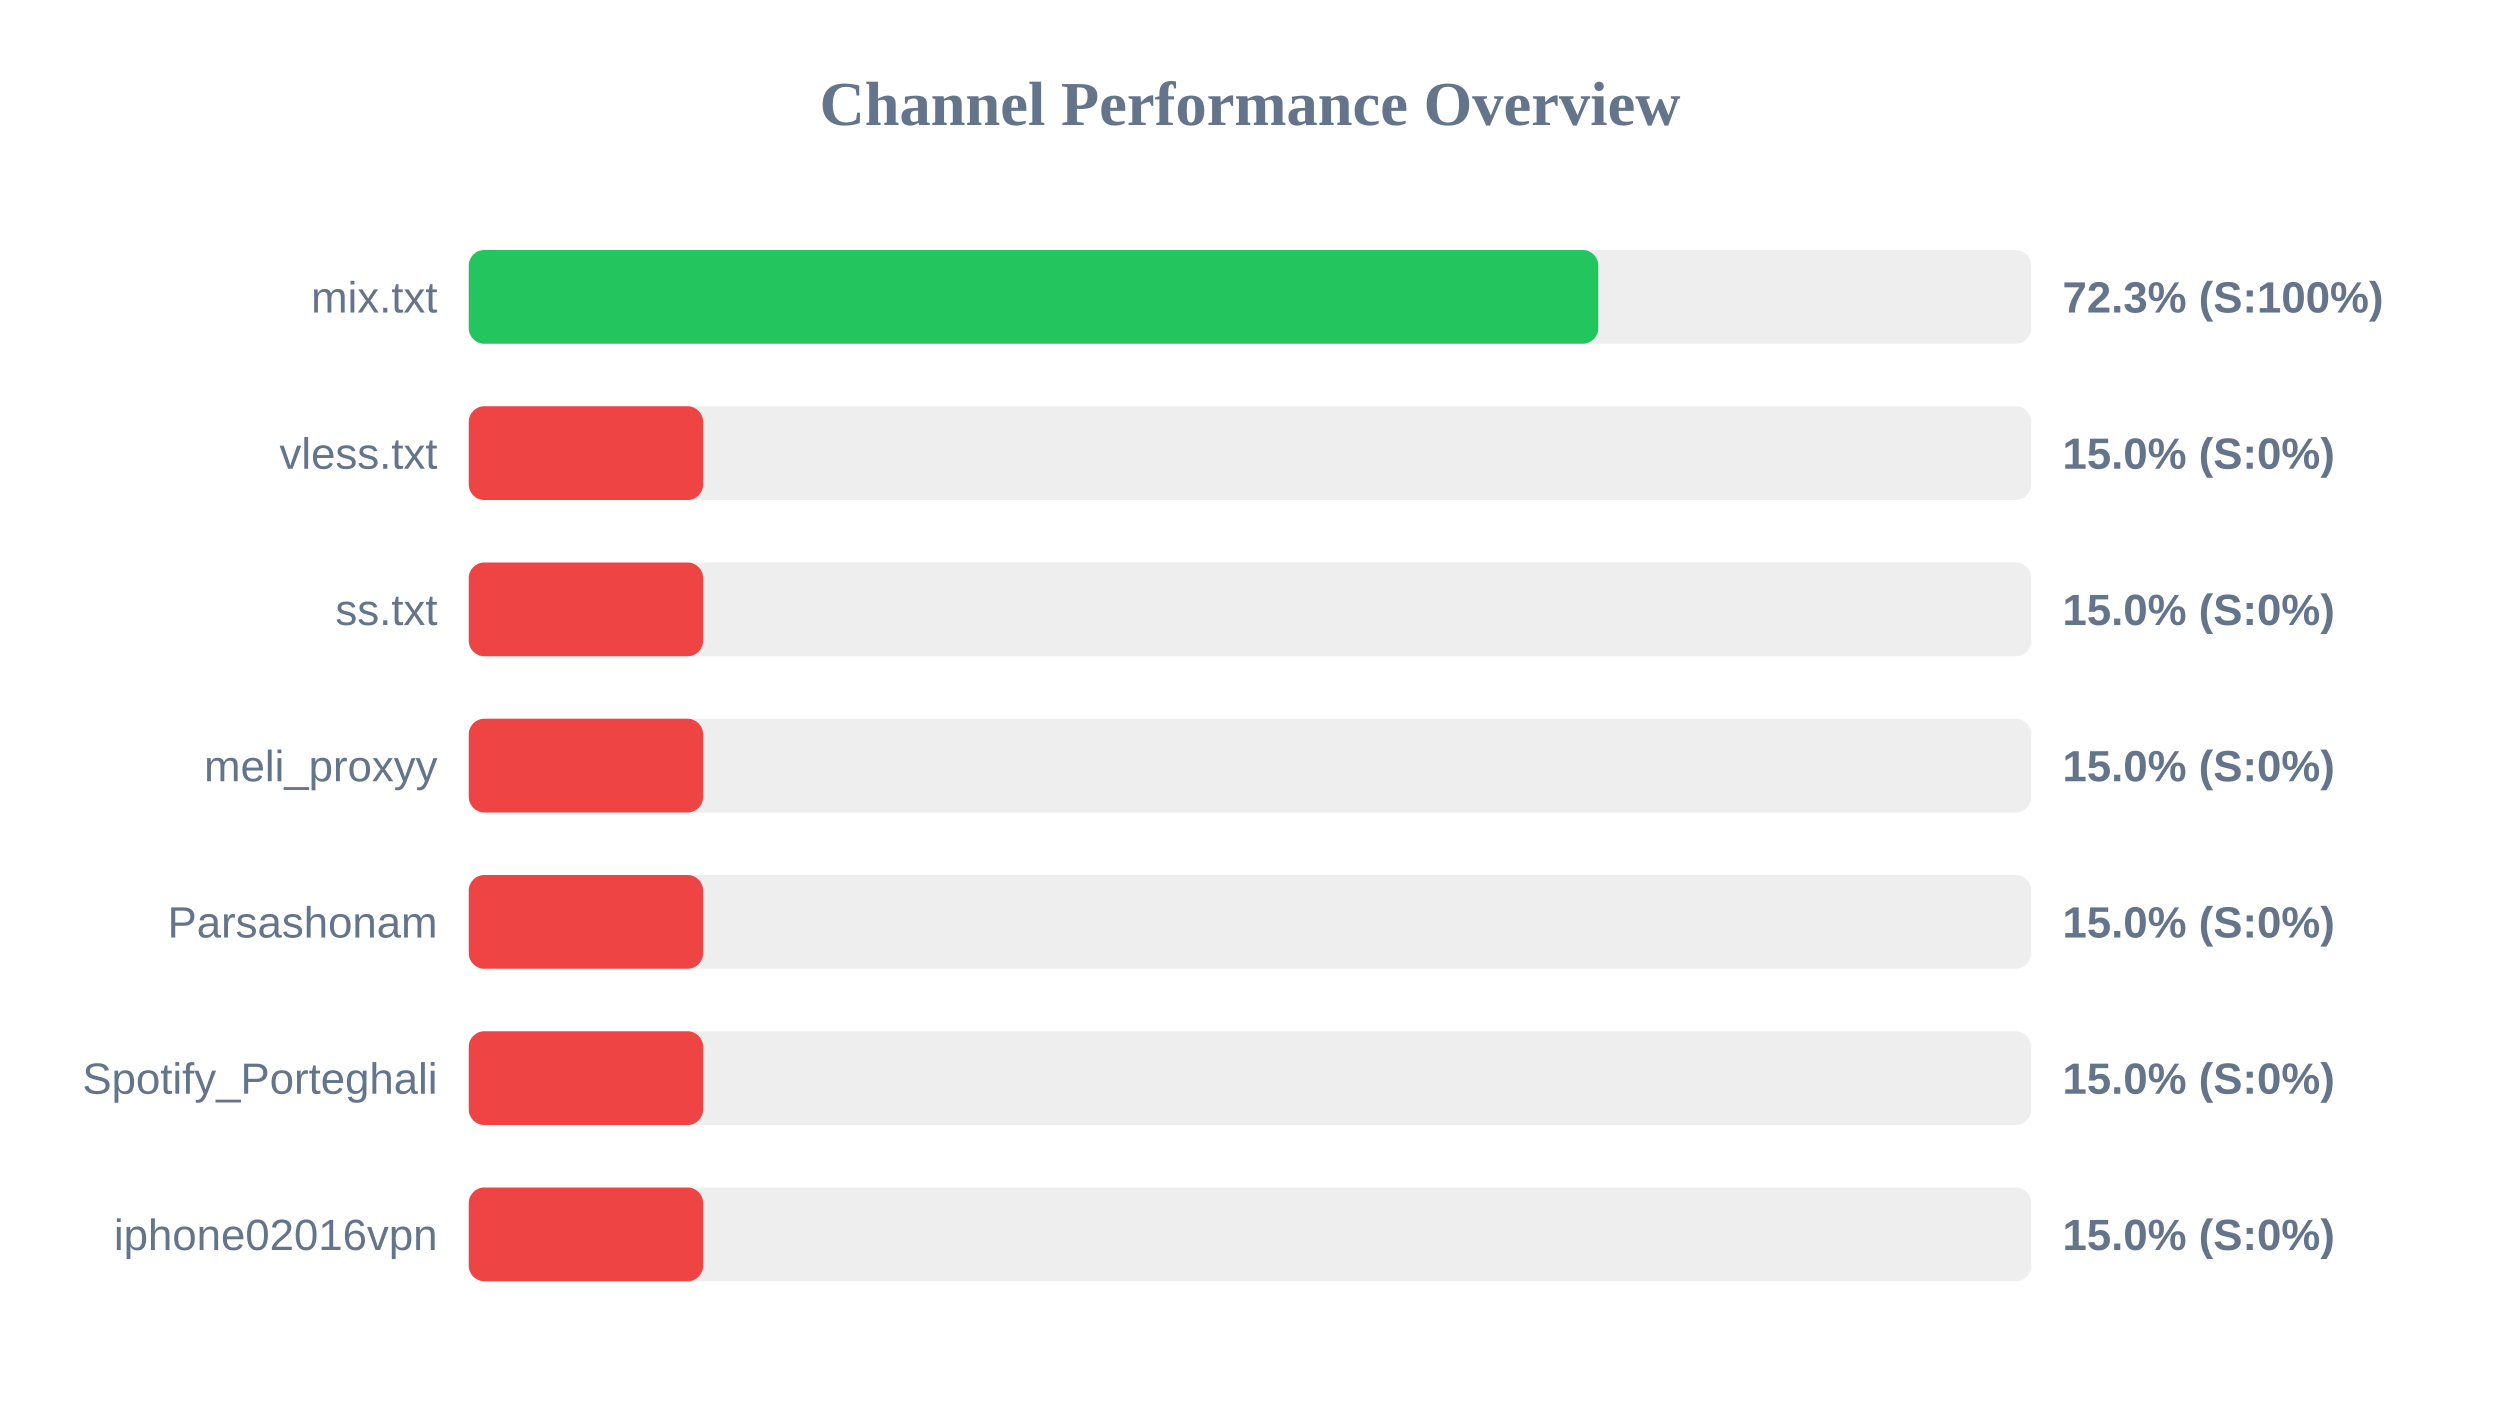
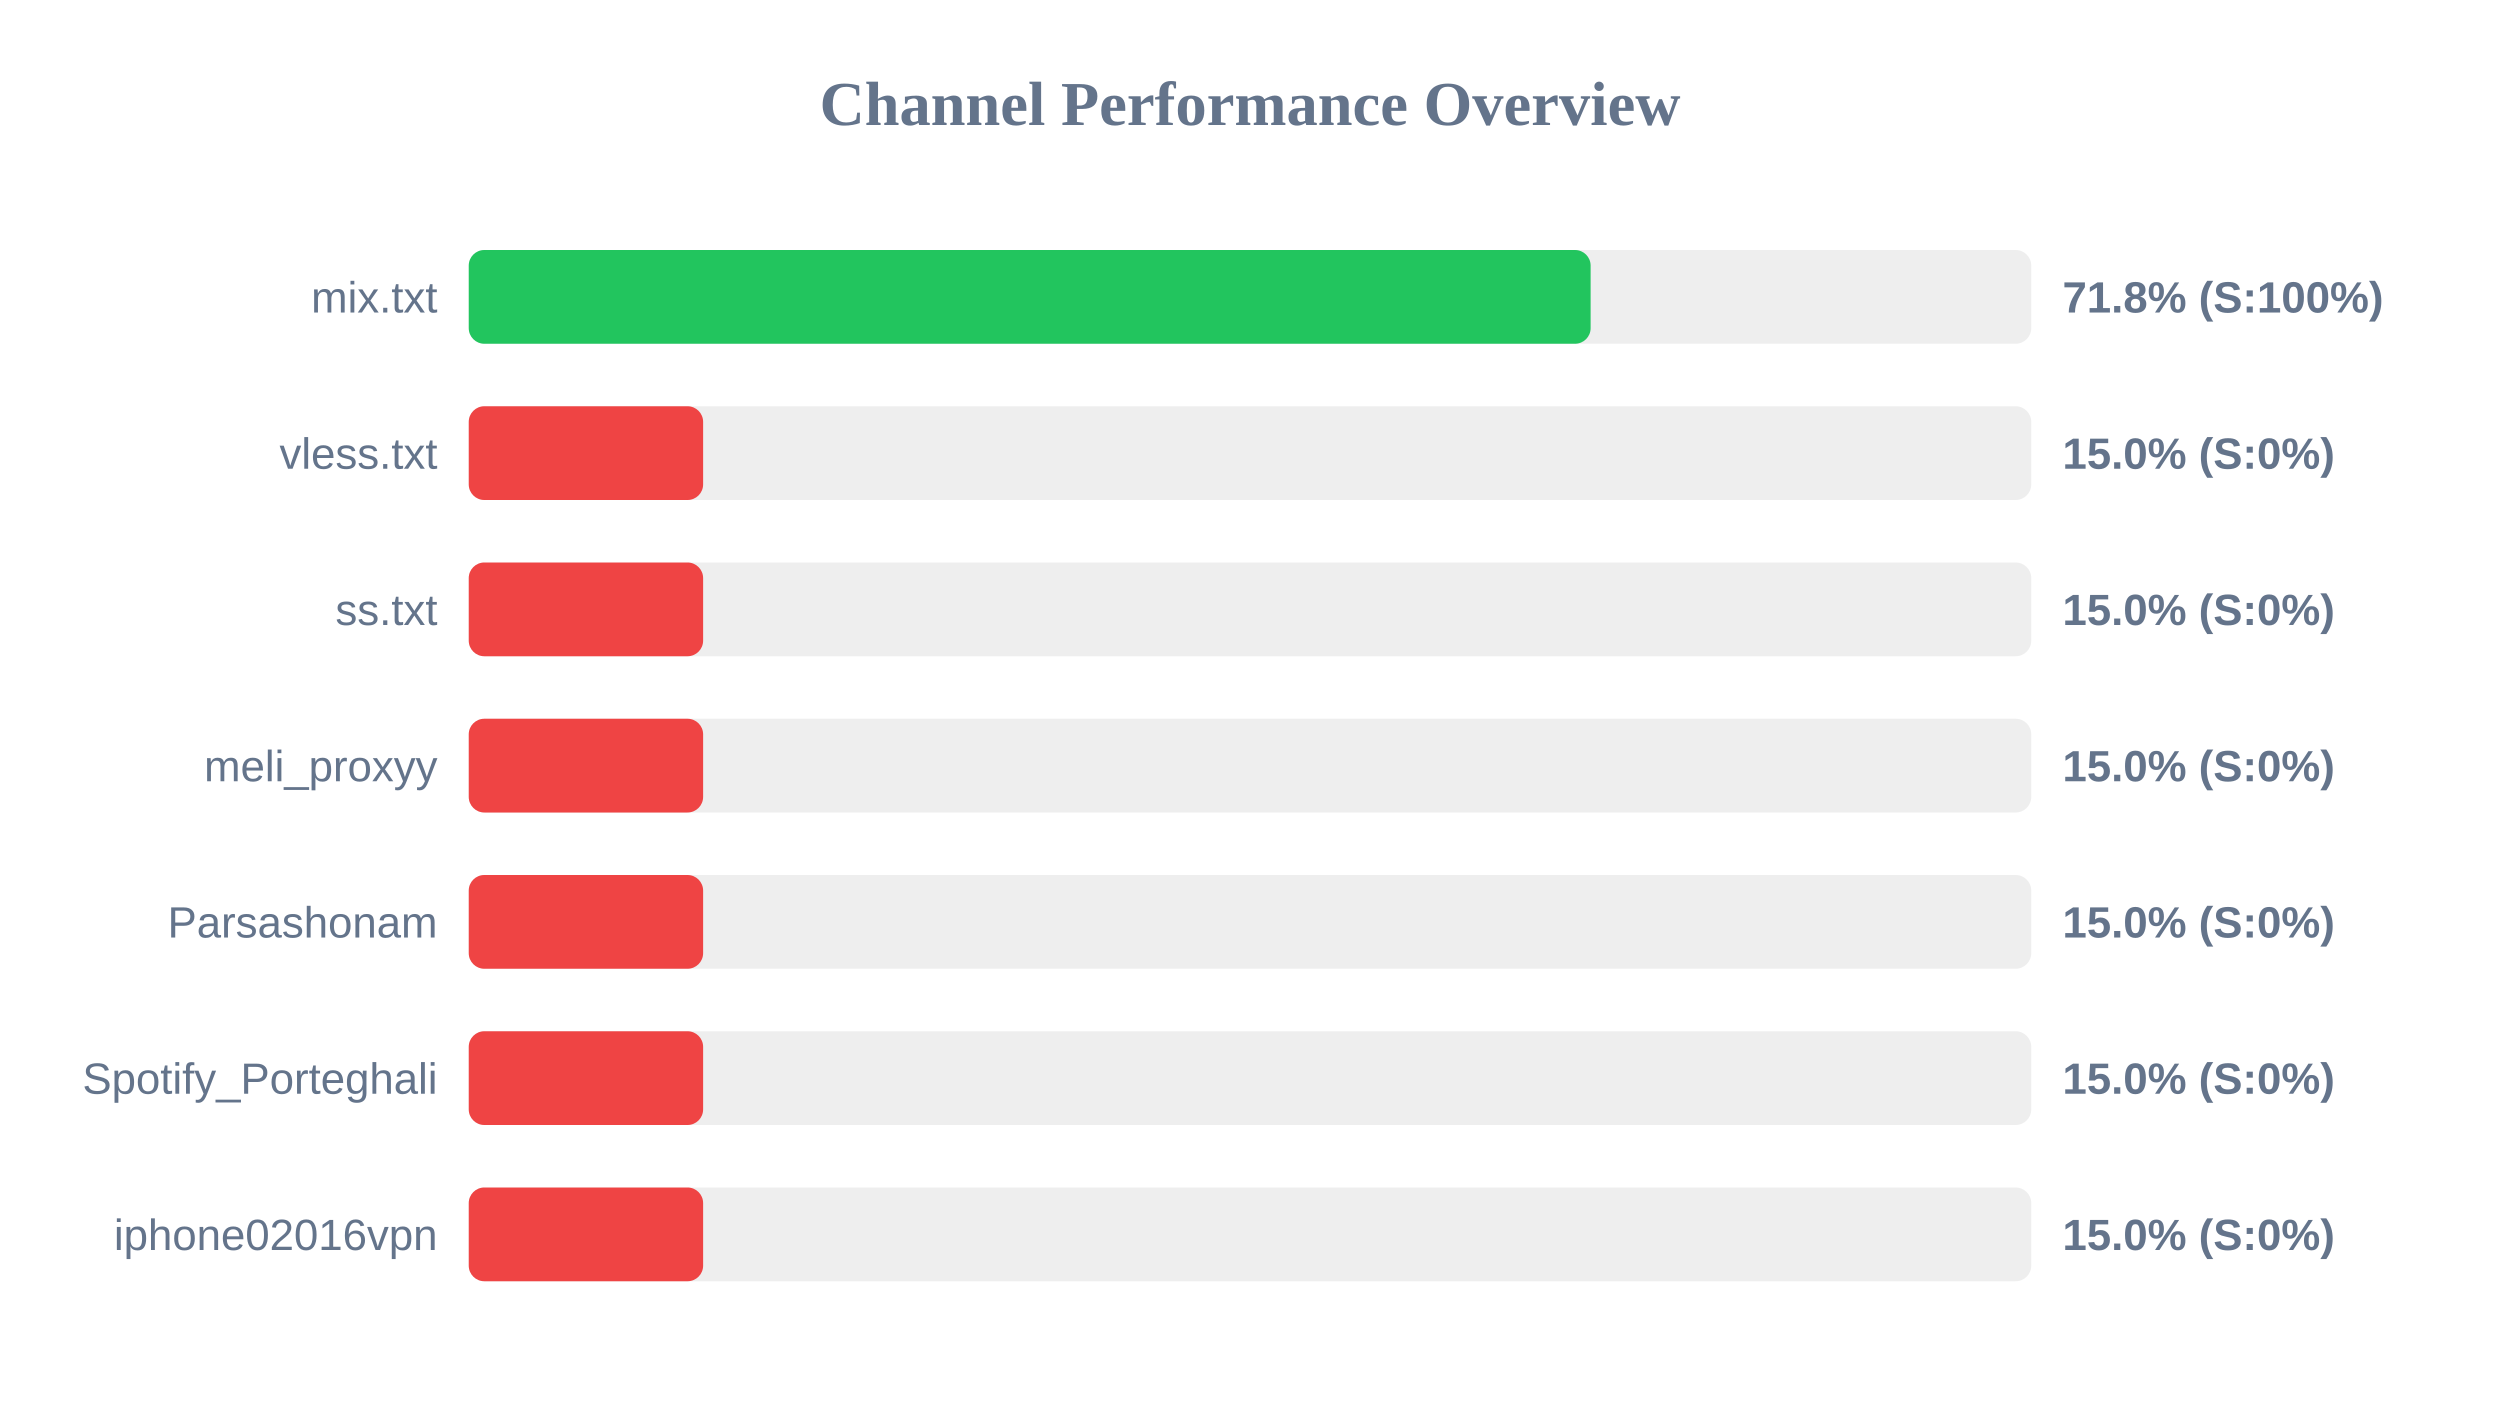
<svg xmlns="http://www.w3.org/2000/svg" width="800" height="450" version="1.1">
  <style>
        .row { font: 14px Arial; fill: #64748b; }
        .score { font: bold 14px Arial; fill: #64748b; }
    </style>
  <text x="400" y="40" text-anchor="middle" font-size="20px" font-weight="bold" fill="#64748b">Channel Performance Overview</text>
  <rect x="150" y="80" width="500" height="30" fill="#eee" rx="5" />
-   <rect x="150" y="80" width="361.45" height="30" fill="#22c55e" rx="5" />
+   <rect x="150" y="80" width="359.0" height="30" fill="#22c55e" rx="5" />
  <text x="140" y="100" text-anchor="end" class="row">mix.txt</text>
-   <text x="660" y="100" text-anchor="start" class="score">72.3% (S:100%)</text>
+   <text x="660" y="100" text-anchor="start" class="score">71.8% (S:100%)</text>
  <rect x="150" y="130" width="500" height="30" fill="#eee" rx="5" />
  <rect x="150" y="130" width="75.0" height="30" fill="#ef4444" rx="5" />
  <text x="140" y="150" text-anchor="end" class="row">vless.txt</text>
  <text x="660" y="150" text-anchor="start" class="score">15.0% (S:0%)</text>
  <rect x="150" y="180" width="500" height="30" fill="#eee" rx="5" />
  <rect x="150" y="180" width="75.0" height="30" fill="#ef4444" rx="5" />
  <text x="140" y="200" text-anchor="end" class="row">ss.txt</text>
  <text x="660" y="200" text-anchor="start" class="score">15.0% (S:0%)</text>
  <rect x="150" y="230" width="500" height="30" fill="#eee" rx="5" />
  <rect x="150" y="230" width="75.0" height="30" fill="#ef4444" rx="5" />
  <text x="140" y="250" text-anchor="end" class="row">meli_proxyy</text>
  <text x="660" y="250" text-anchor="start" class="score">15.0% (S:0%)</text>
  <rect x="150" y="280" width="500" height="30" fill="#eee" rx="5" />
  <rect x="150" y="280" width="75.0" height="30" fill="#ef4444" rx="5" />
  <text x="140" y="300" text-anchor="end" class="row">Parsashonam</text>
  <text x="660" y="300" text-anchor="start" class="score">15.0% (S:0%)</text>
  <rect x="150" y="330" width="500" height="30" fill="#eee" rx="5" />
  <rect x="150" y="330" width="75.0" height="30" fill="#ef4444" rx="5" />
  <text x="140" y="350" text-anchor="end" class="row">Spotify_Porteghali</text>
  <text x="660" y="350" text-anchor="start" class="score">15.0% (S:0%)</text>
  <rect x="150" y="380" width="500" height="30" fill="#eee" rx="5" />
  <rect x="150" y="380" width="75.0" height="30" fill="#ef4444" rx="5" />
  <text x="140" y="400" text-anchor="end" class="row">iphone02016vpn</text>
  <text x="660" y="400" text-anchor="start" class="score">15.0% (S:0%)</text>
</svg>
